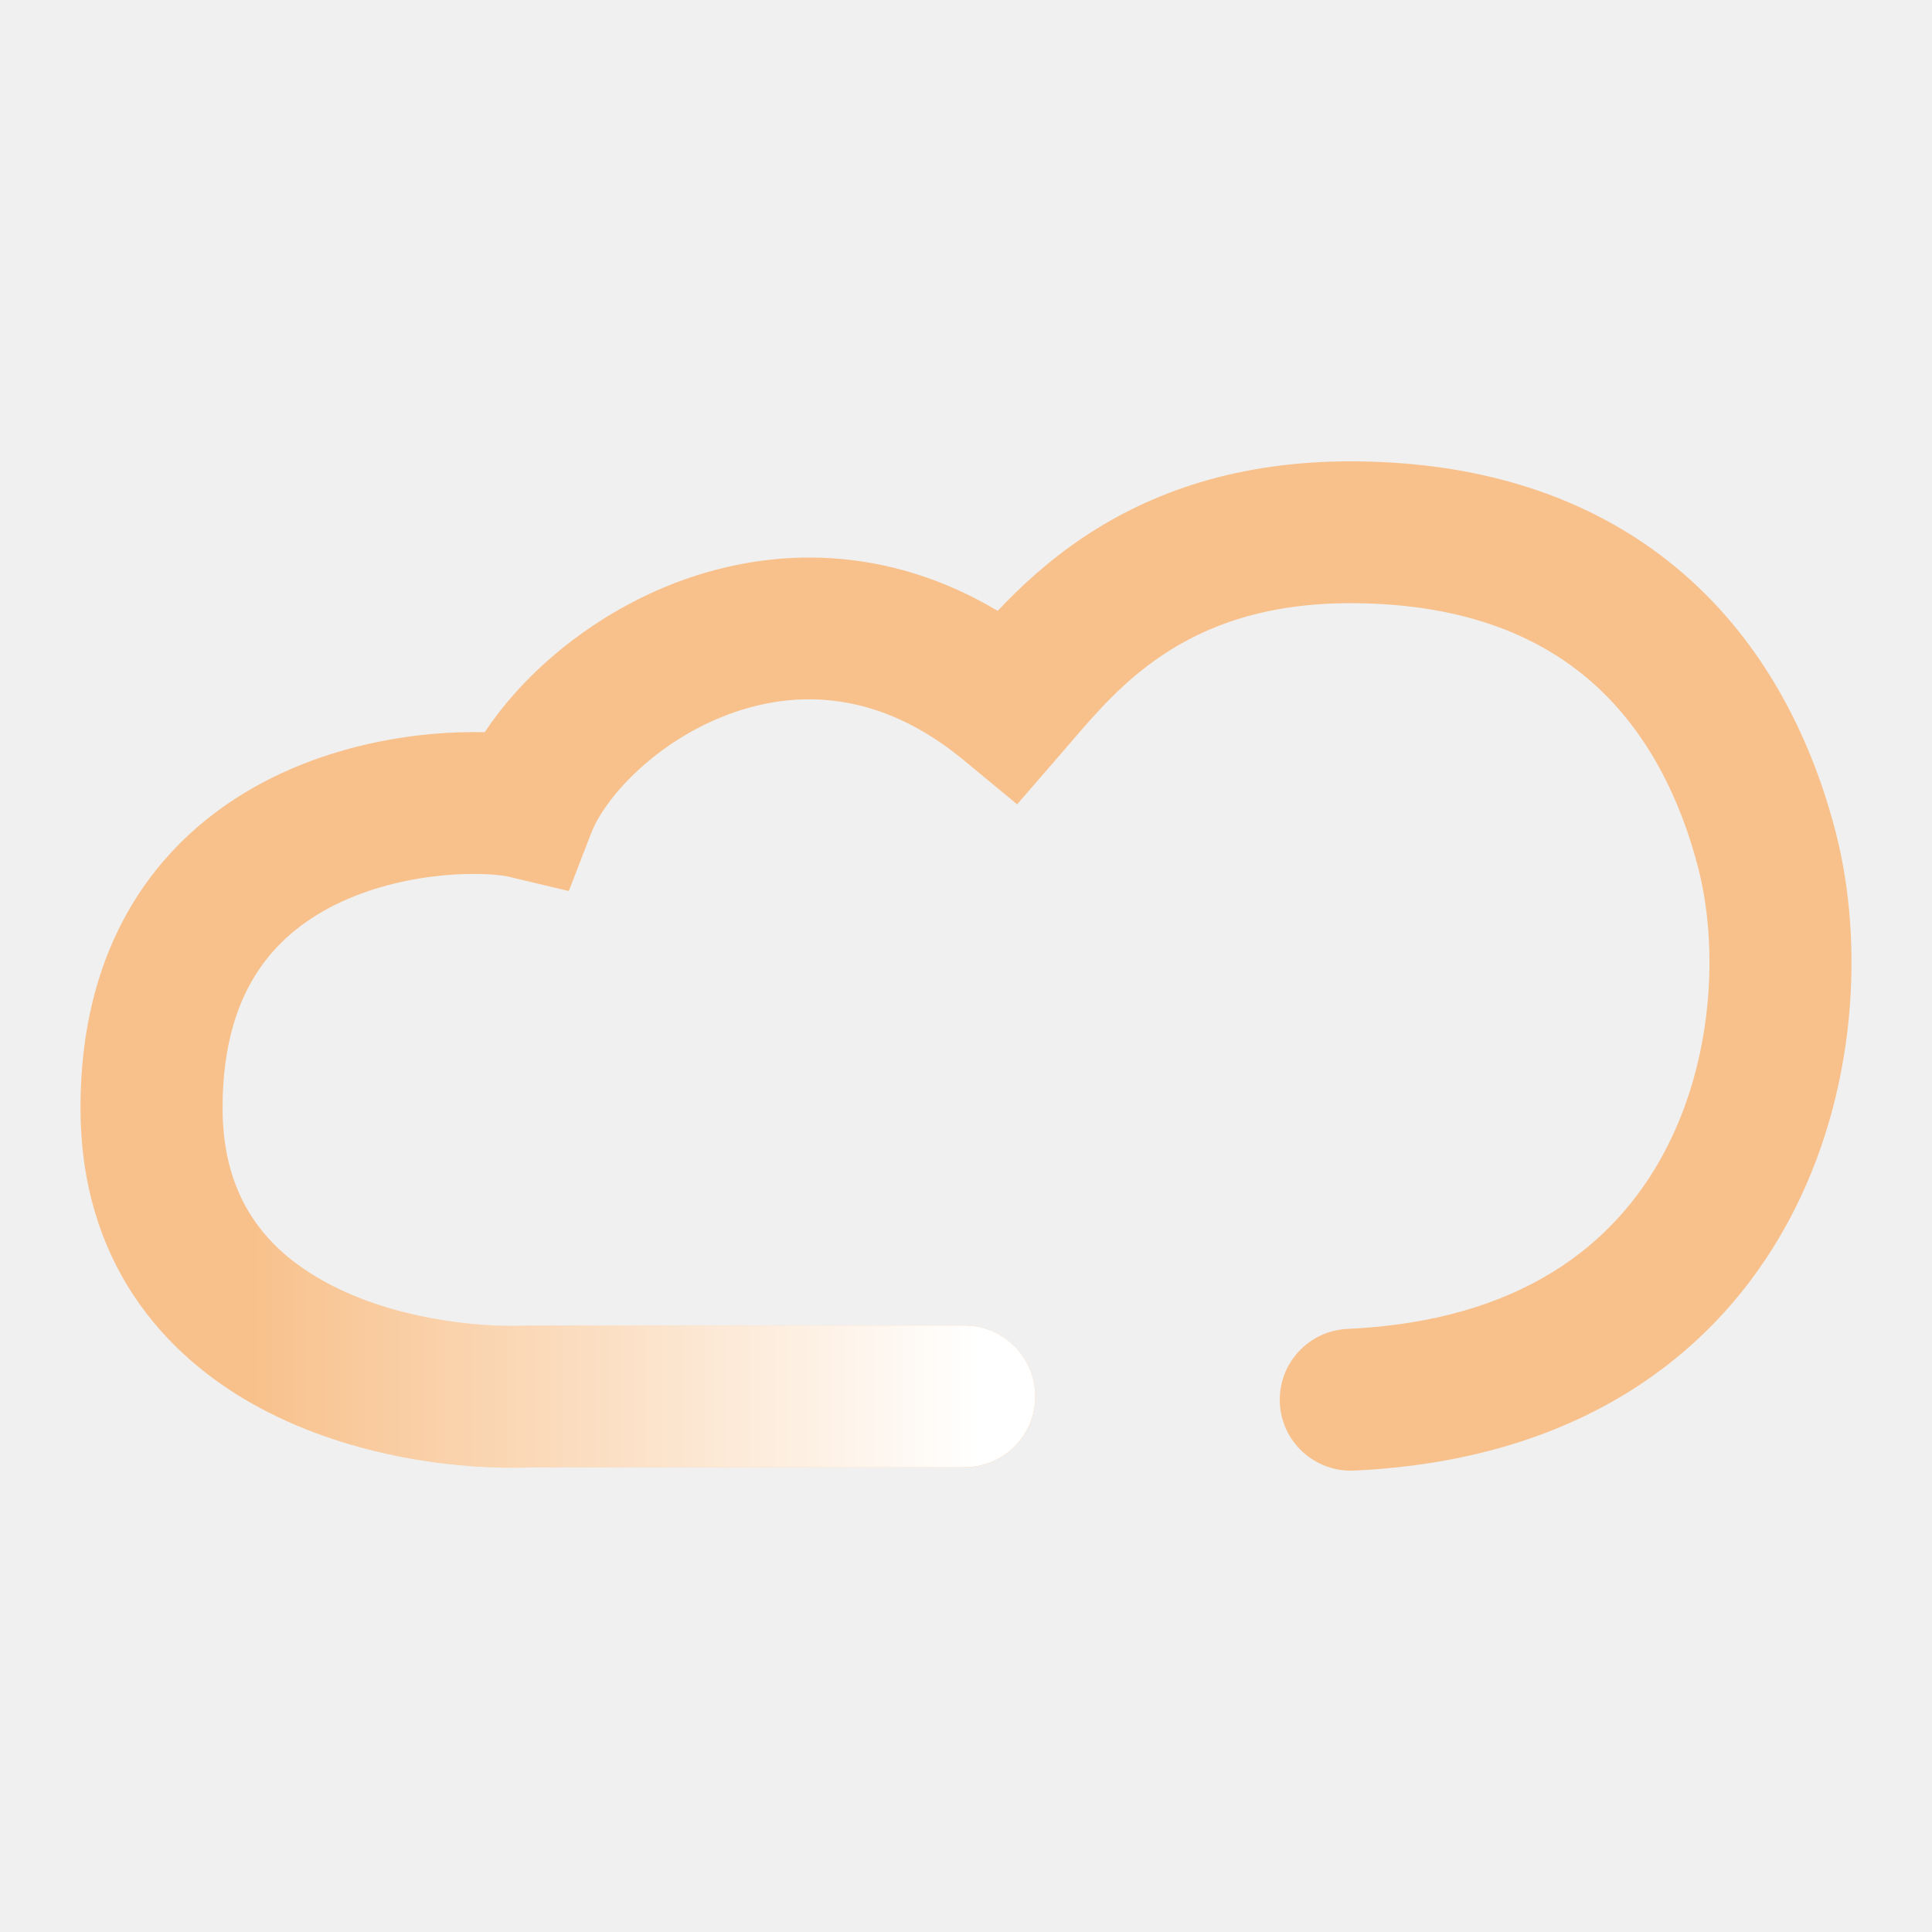
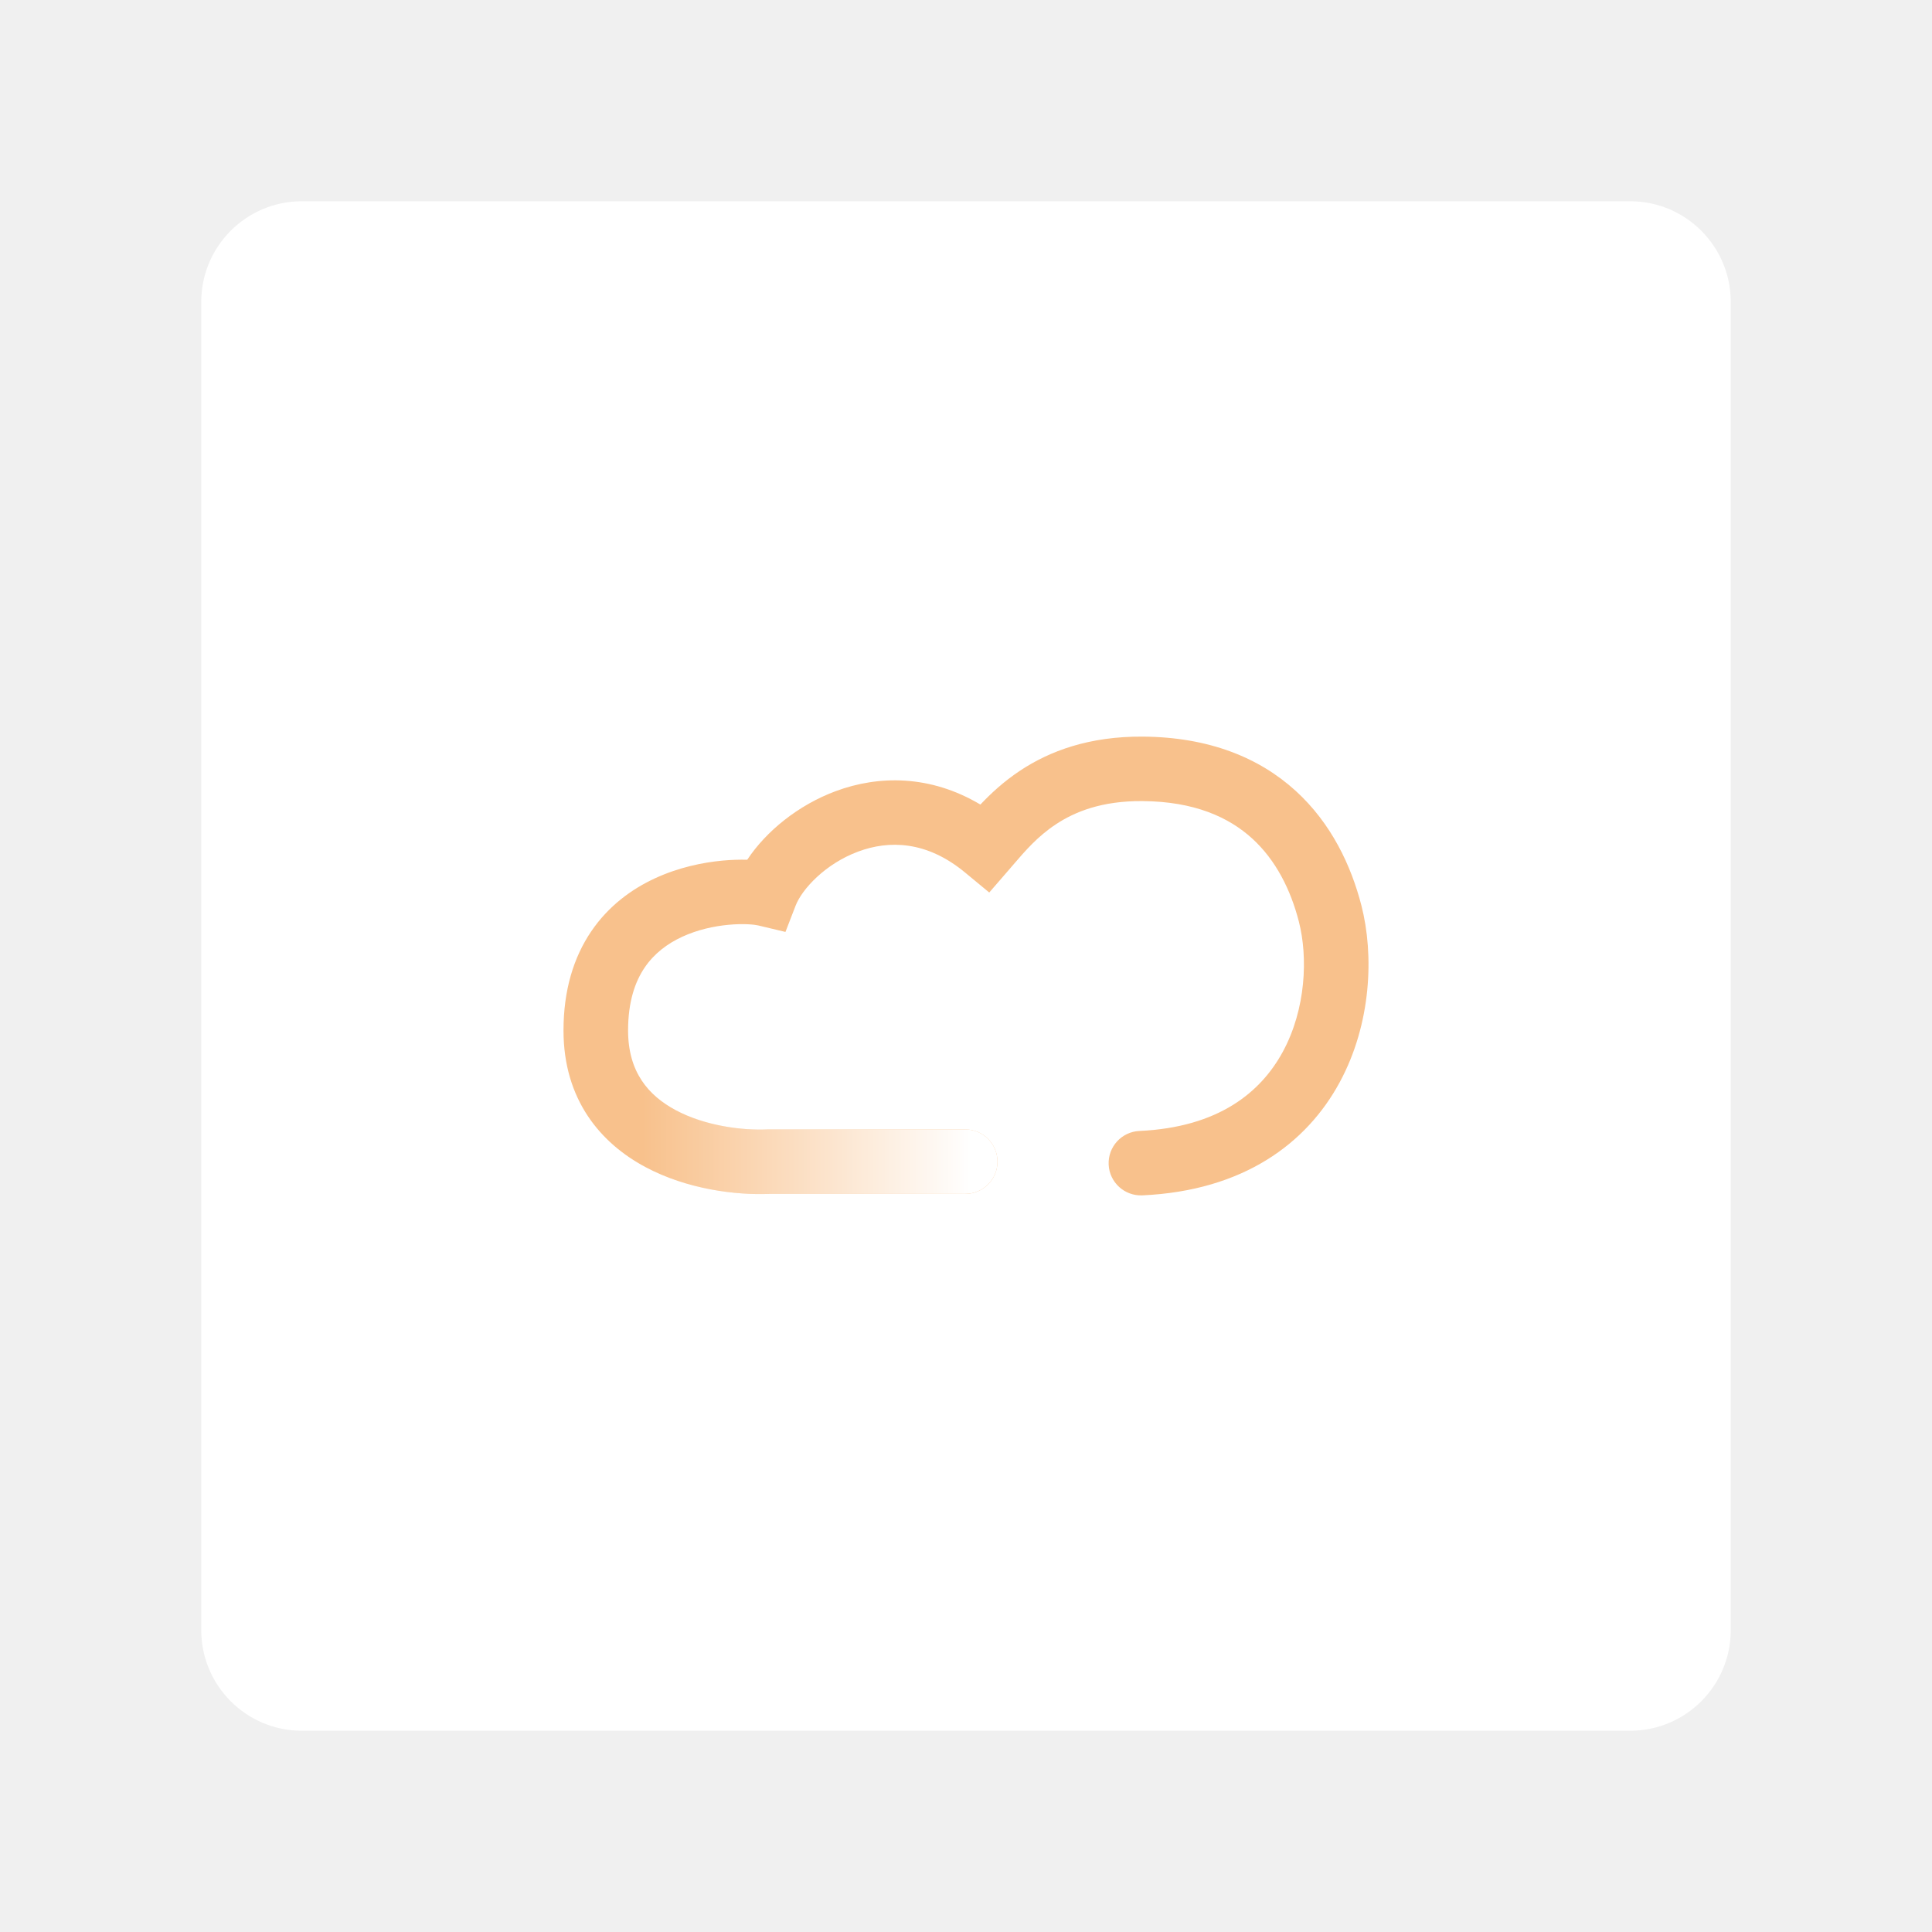
<svg xmlns="http://www.w3.org/2000/svg" width="192" height="192" viewBox="0 0 192 192">
  <defs>
    <linearGradient id="fade" x1="21" y1="29" x2="5.5" y2="29" gradientUnits="userSpaceOnUse">
      <stop offset="0.053" stop-color="#FFFFFF" />
      <stop offset="1" stop-color="#FFFFFF" stop-opacity="0" />
    </linearGradient>
  </defs>
-   <g transform="translate(96 96) scale(4.911187) translate(-19.91827 -20.21174)">
+   <rect x="20" y="20" width="152" height="152" rx="10" fill="#FFFFFF" />
+   <g transform="translate(96 96) scale(2.232358) translate(-19.91827 -20.21174)">
    <path fill="#F8C18C" fill-rule="evenodd" clip-rule="evenodd" d="M22.042 15.681C21.986 15.747 21.929 15.813 21.873 15.878L20.953 16.94L19.869 16.044C18.161 14.633 16.488 14.61 15.123 15.116C13.645 15.664 12.613 16.8 12.333 17.525L11.881 18.695L10.659 18.404C10.505 18.368 10.024 18.315 9.351 18.377C8.7 18.437 7.966 18.597 7.29 18.908C6.621 19.216 6.034 19.659 5.611 20.284C5.193 20.902 4.875 21.787 4.875 23.082C4.875 24.928 5.775 25.976 6.999 26.631C8.309 27.331 9.954 27.536 11.063 27.488L11.094 27.487H19.883C20.677 27.487 21.32 28.129 21.32 28.922C21.32 29.714 20.677 30.357 19.883 30.357H11.155C9.701 30.415 7.522 30.166 5.642 29.16C3.662 28.102 2 26.174 2 23.082C2 21.29 2.45 19.83 3.229 18.678C4.003 17.534 5.042 16.782 6.086 16.302C7.124 15.824 8.19 15.602 9.087 15.519C9.469 15.484 9.839 15.473 10.18 15.481C11.013 14.221 12.444 13.048 14.123 12.426C16.031 11.719 18.329 11.696 20.559 13.025C21.017 12.54 21.597 11.999 22.319 11.52C23.645 10.639 25.404 9.985 27.781 10C30.736 10.019 32.974 10.94 34.592 12.412C36.184 13.862 37.064 15.743 37.521 17.519C38.083 19.706 37.972 22.77 36.553 25.391C35.081 28.11 32.268 30.216 27.771 30.422C26.978 30.458 26.305 29.846 26.269 29.054C26.233 28.262 26.846 27.591 27.639 27.555C31.164 27.394 33.048 25.829 34.024 24.026C35.054 22.125 35.144 19.817 34.736 18.233C34.373 16.821 33.716 15.499 32.655 14.533C31.619 13.591 30.089 12.885 27.763 12.87C25.968 12.859 24.769 13.34 23.912 13.909C23.105 14.445 22.561 15.078 22.042 15.681Z" />
    <path fill="url(#fade)" d="M4.875 23.081C4.875 24.928 5.775 25.976 6.999 26.63C8.309 27.33 9.954 27.536 11.063 27.488L11.094 27.486H19.883C20.677 27.486 21.32 28.129 21.32 28.921C21.32 29.714 20.677 30.356 19.883 30.356H11.155C9.701 30.414 7.522 30.165 5.642 29.16C3.662 28.101 2 26.174 2 23.081C2 21.29 4.875 21.235 4.875 23.081Z" />
  </g>
</svg>
